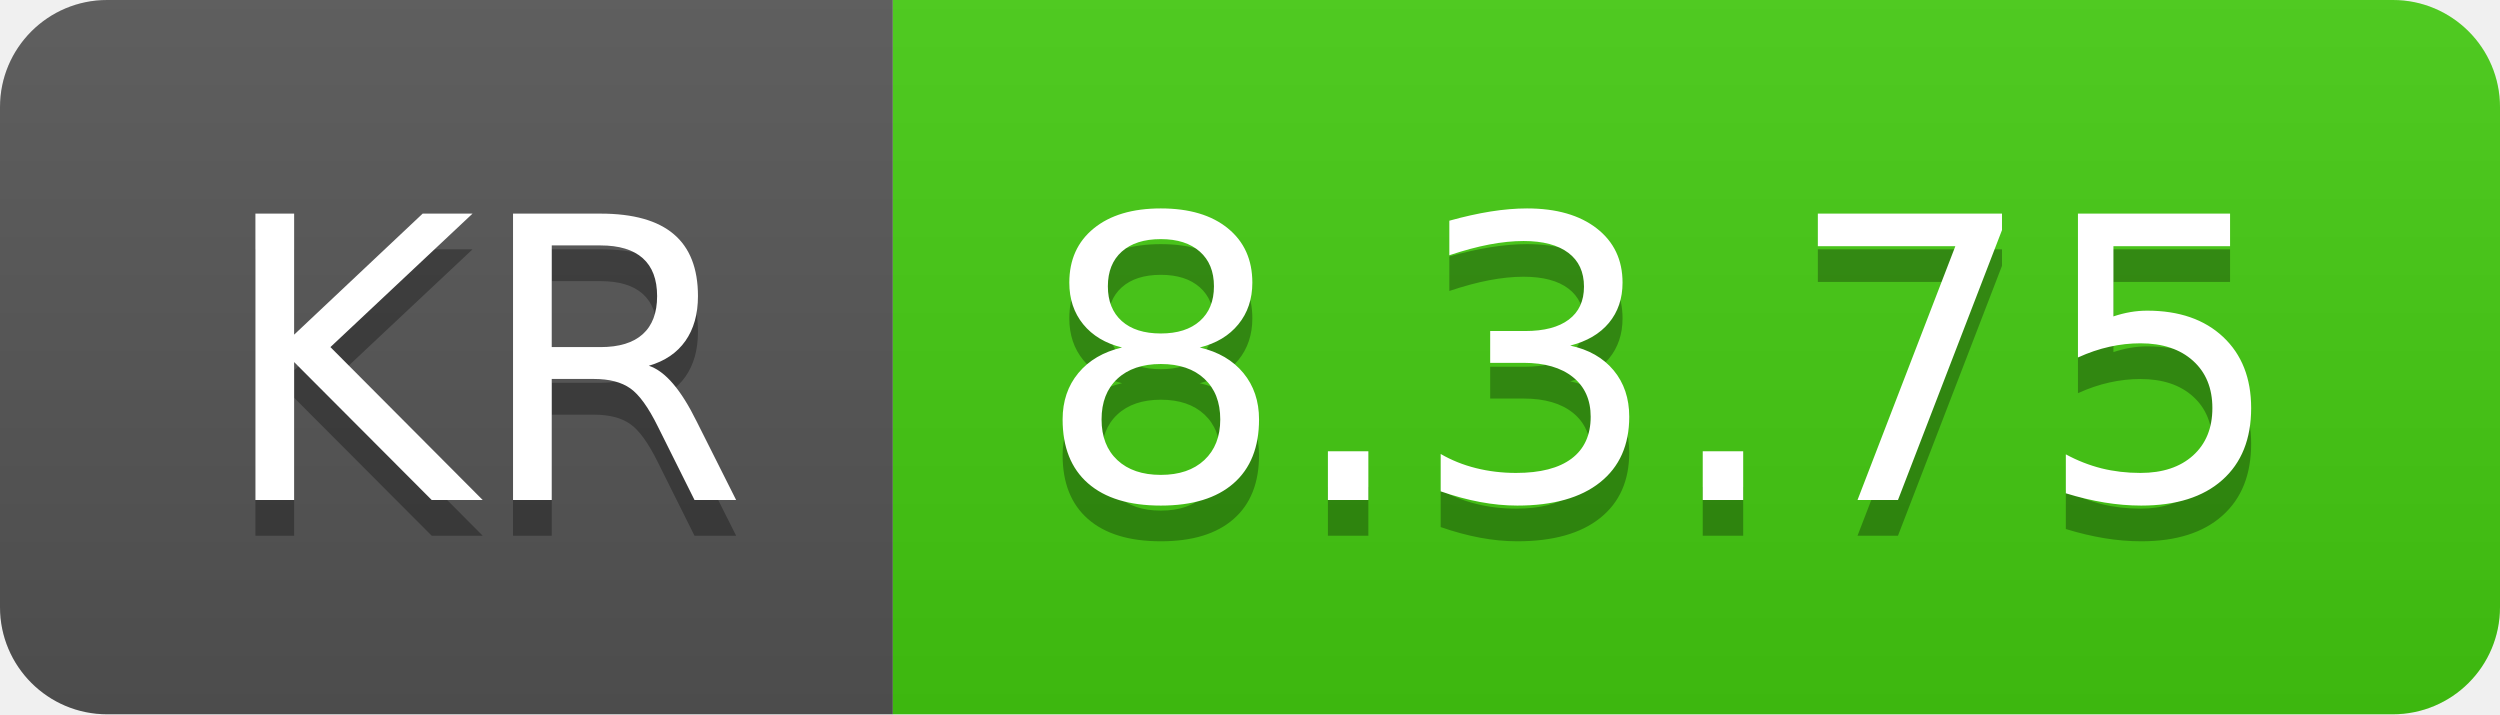
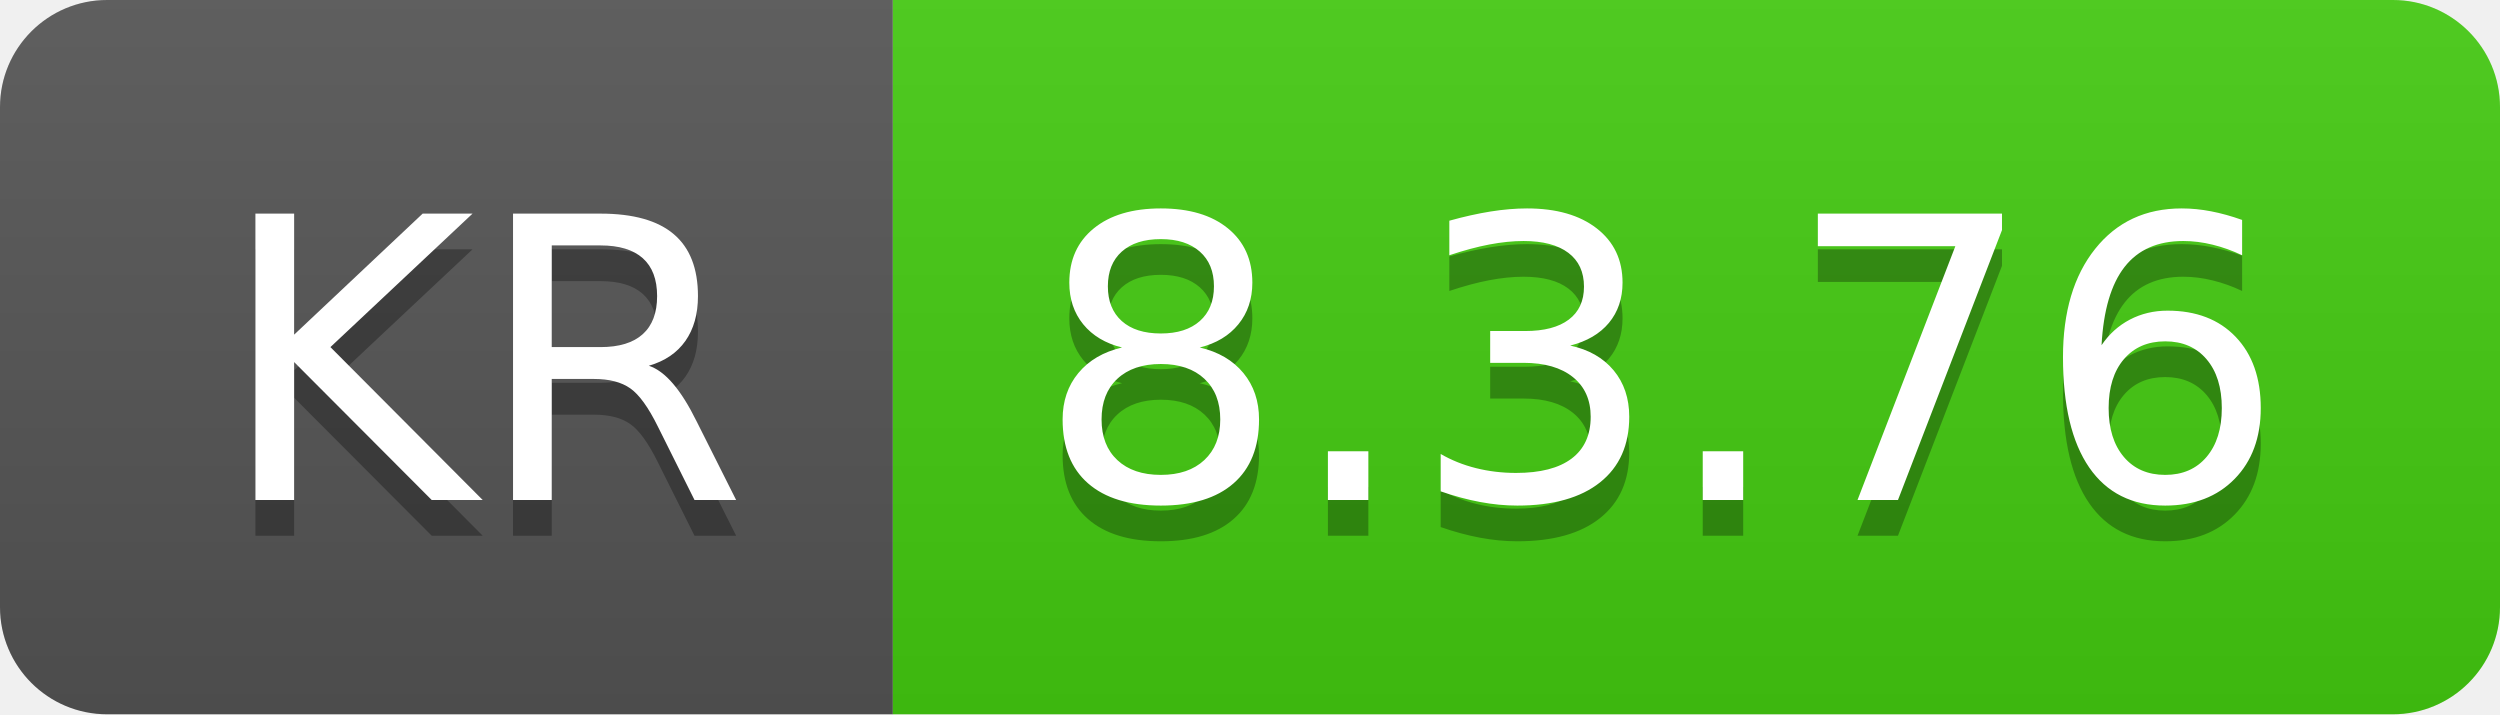
- <svg xmlns="http://www.w3.org/2000/svg" width="70" height="20" role="img" aria-label="KR: 8.3.75">
+ <svg xmlns="http://www.w3.org/2000/svg" width="70" height="20" role="img" aria-label="KR: 8.3.76">
  <linearGradient id="s" x2="0" y2="100%">
    <stop offset="0" stop-color="#bbb" stop-opacity=".1" />
    <stop offset="1" stop-opacity=".1" />
  </linearGradient>
  <clipPath id="r">
    <rect width="70" height="20" rx="3" fill="#fff" />
  </clipPath>
  <g clip-path="url(#r)">
    <rect width="25" height="20" fill="#555" />
    <rect x="25" width="45" height="20" fill="#4c1" />
    <rect width="70" height="20" fill="url(#s)" />
  </g>
  <g fill="#fff" text-anchor="middle" font-family="Verdana,Geneva,DejaVu Sans,sans-serif" text-rendering="geometricPrecision" font-size="110">
    <text aria-hidden="true" x="135" y="150" fill="#010101" fill-opacity=".3" transform="scale(.1)" textLength="150">KR</text>
    <text x="135" y="140" transform="scale(.1)" fill="#fff" textLength="150">KR</text>
-     <text aria-hidden="true" x="465" y="150" fill="#010101" fill-opacity=".3" transform="scale(.1)" textLength="350">8.3.75</text>
-     <text x="465" y="140" transform="scale(.1)" fill="#fff" textLength="350">8.3.75</text>
+     <text aria-hidden="true" x="465" y="150" fill="#010101" fill-opacity=".3" transform="scale(.1)" textLength="350">8.3.76</text>
+     <text x="465" y="140" transform="scale(.1)" fill="#fff" textLength="350">8.3.76</text>
  </g>
</svg>
